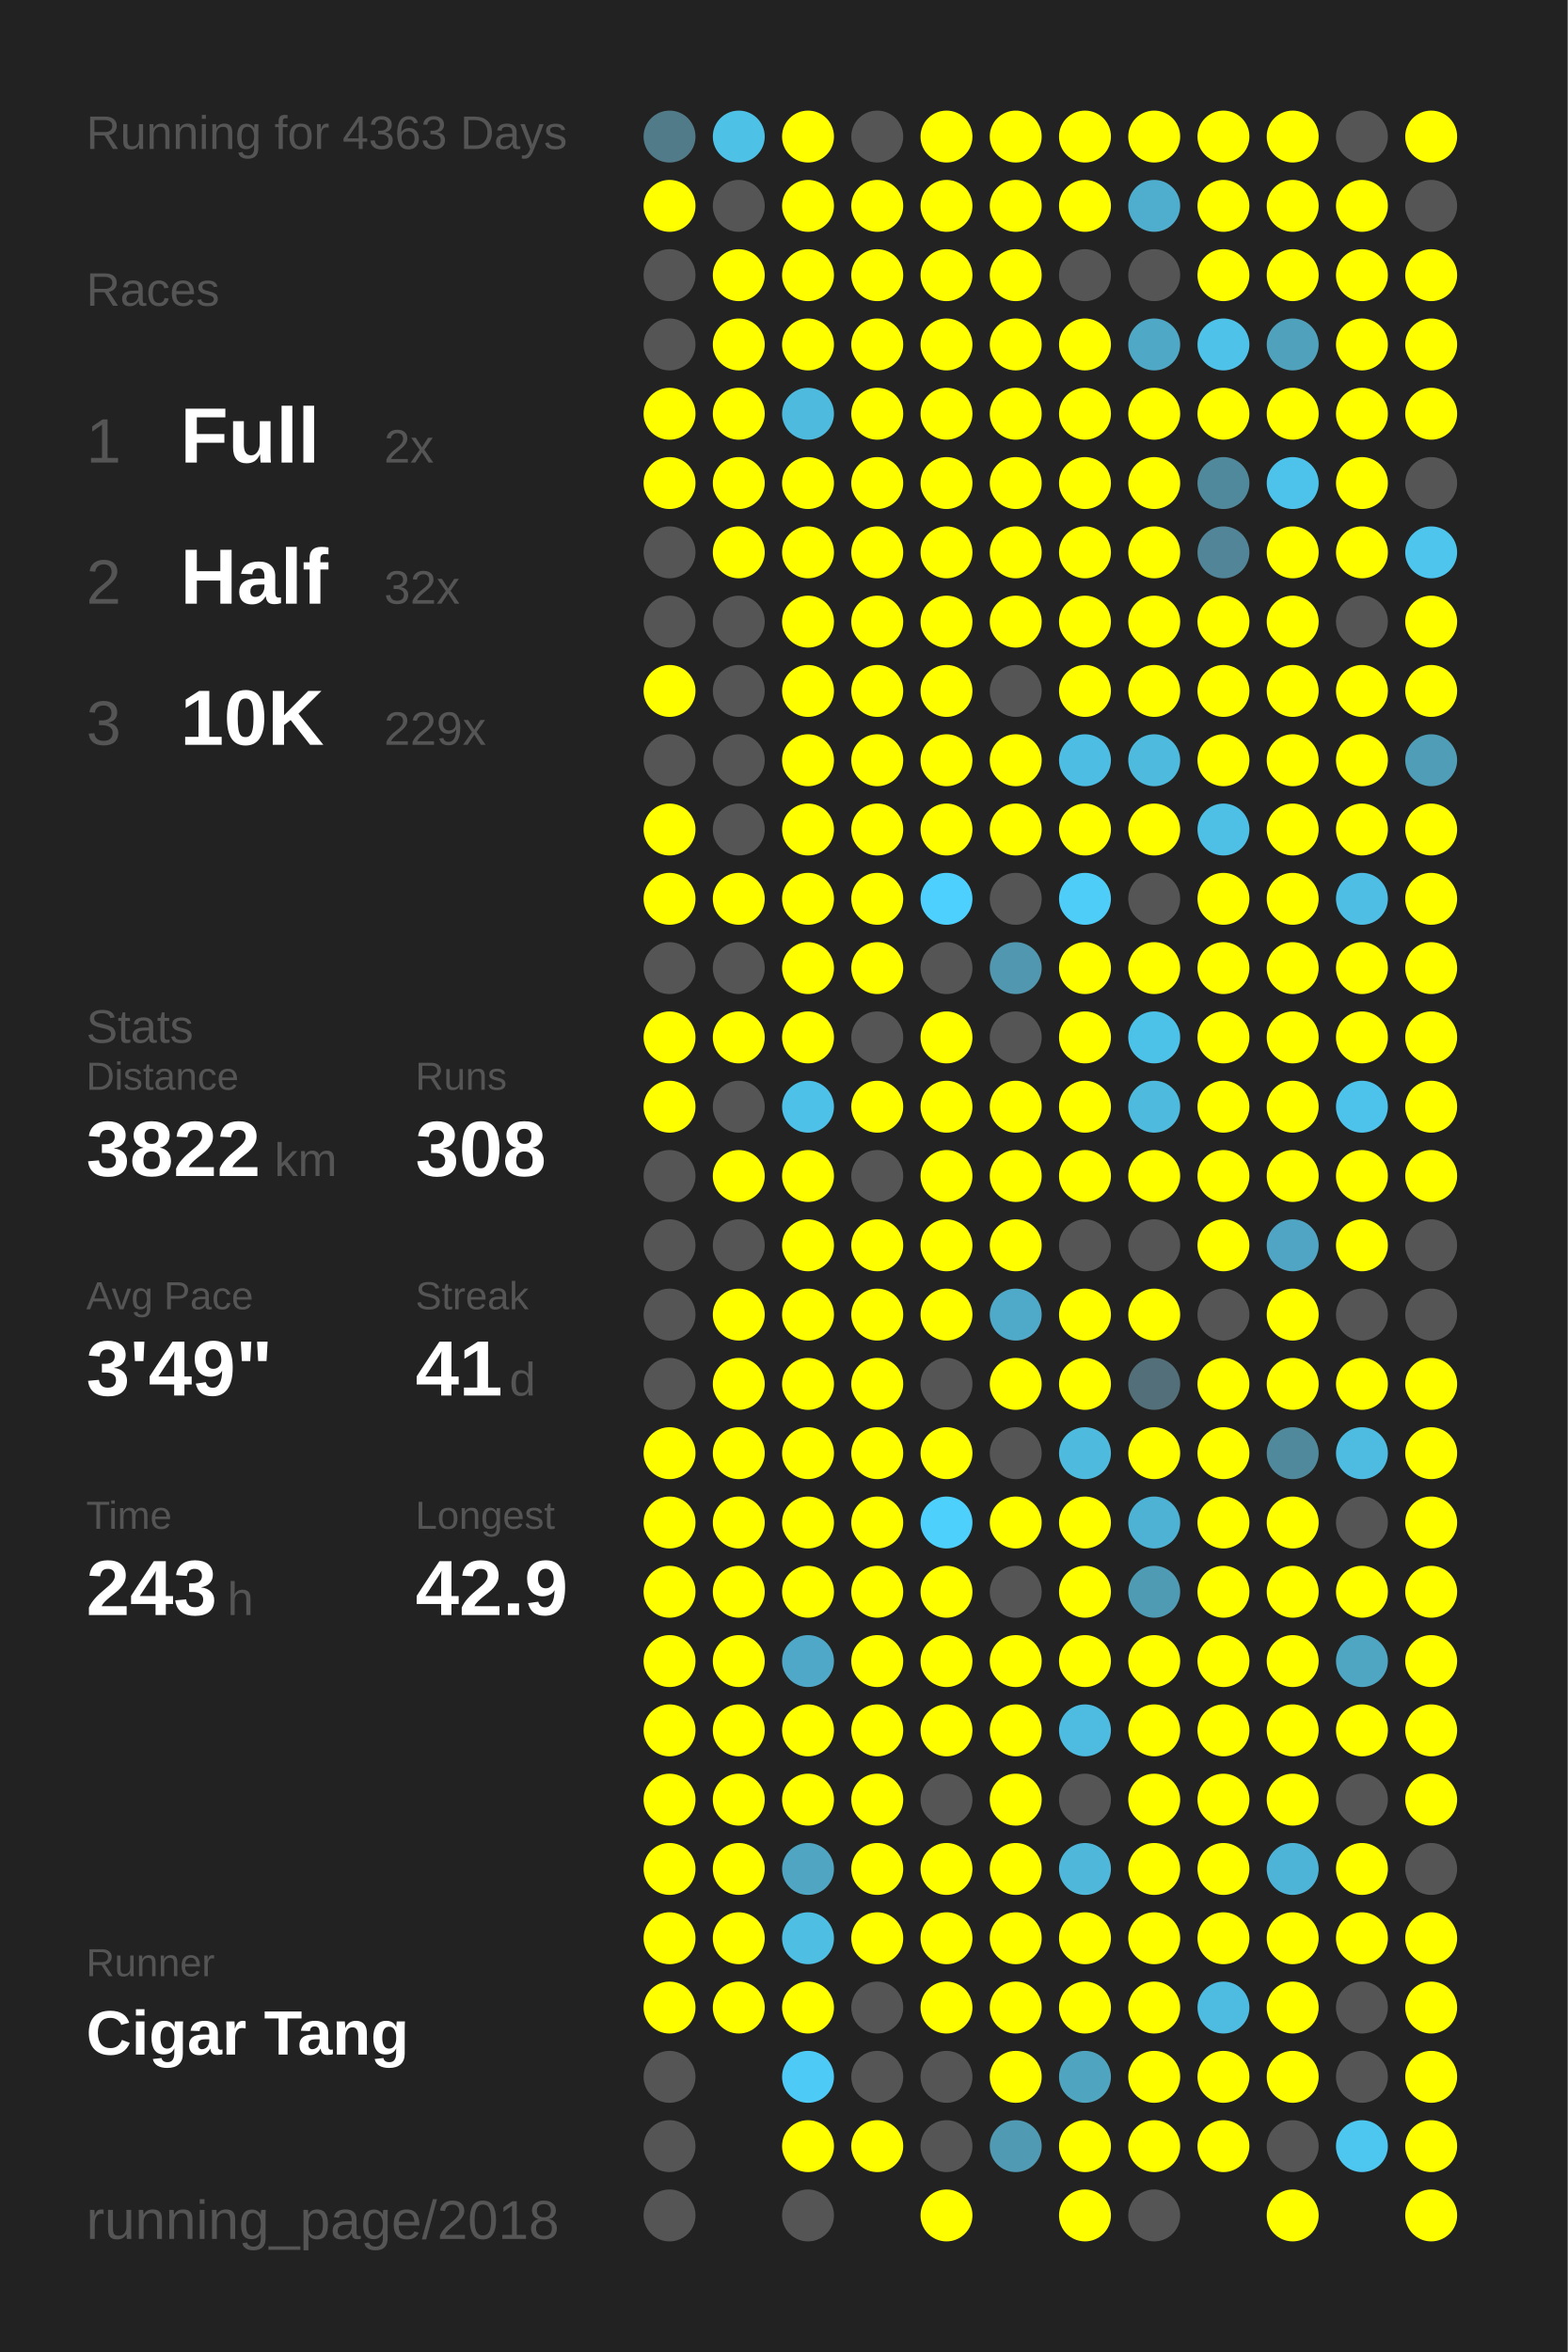
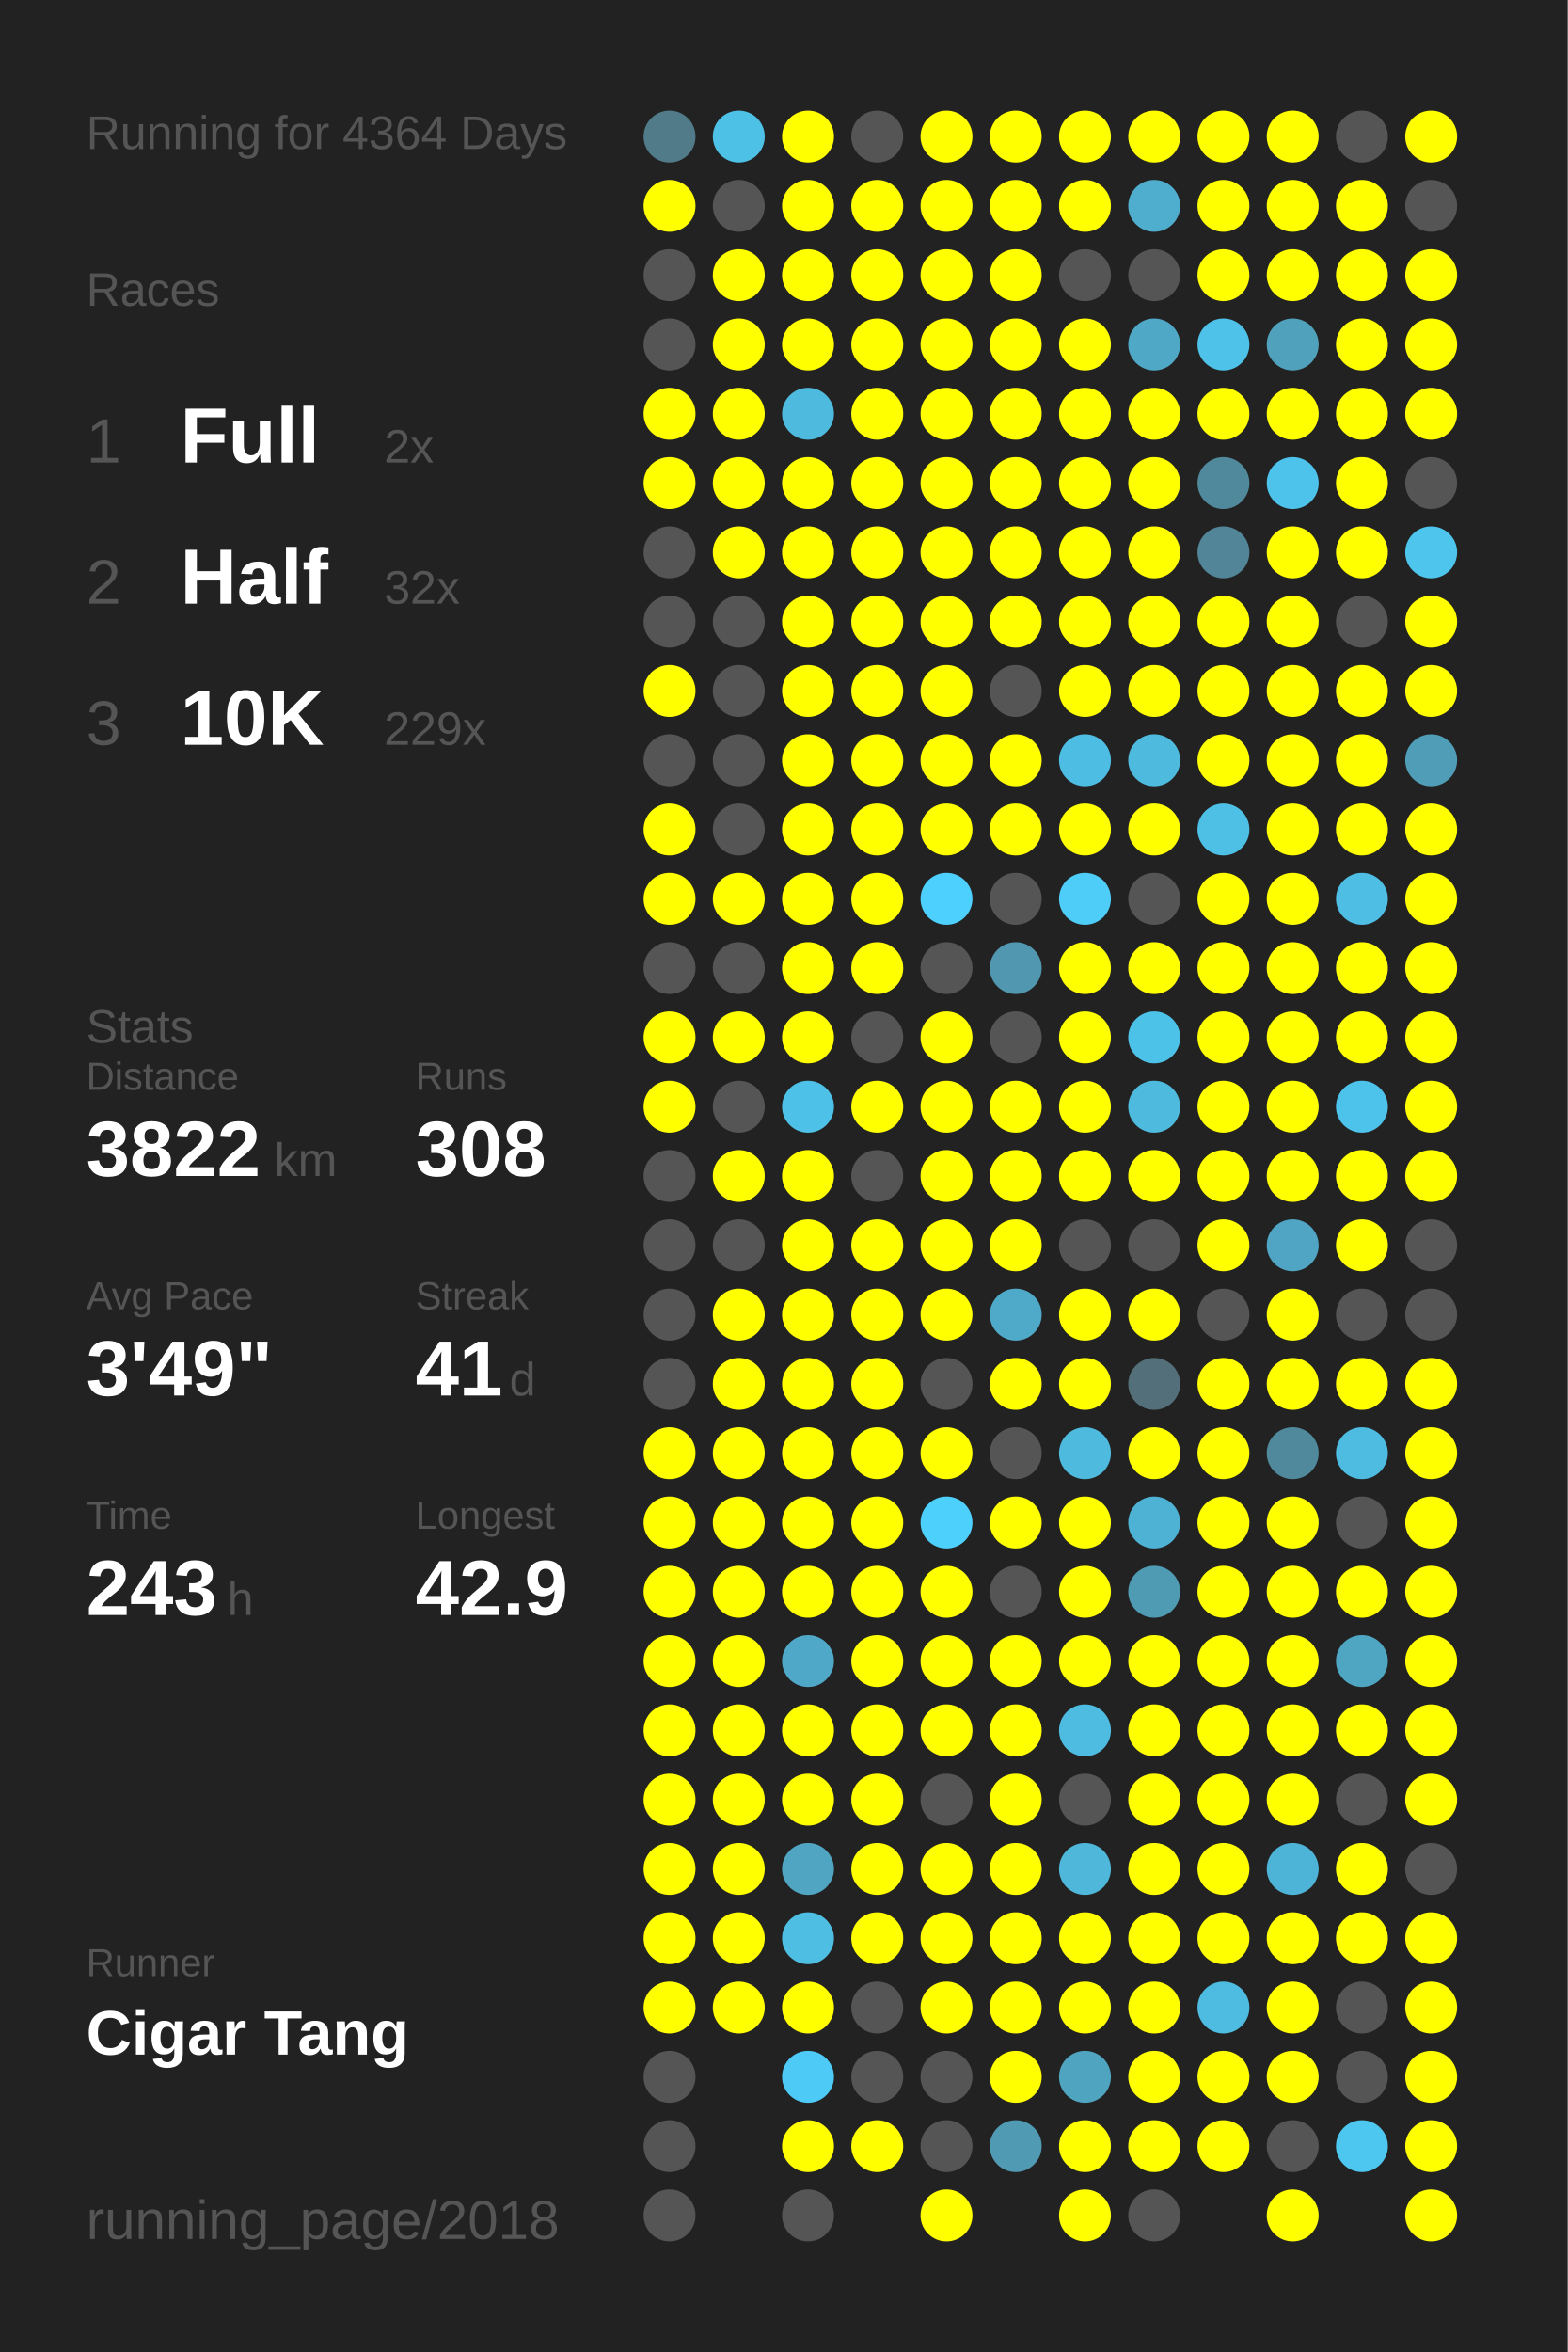
<svg xmlns="http://www.w3.org/2000/svg" baseProfile="full" height="300mm" version="1.1" viewBox="0,0,200,300" width="200mm">
  <defs />
  <rect fill="#222222" height="300" width="200" x="0" y="0" />
-   <text fill="#555555" style="font-size:6px; font-family:Arial;" x="11" y="19">Running for 4363 Days</text>
+   <text fill="#555555" style="font-size:6px; font-family:Arial;" x="11" y="19">Running for 4364 Days</text>
  <text fill="#555555" style="font-size:6px; font-family:Arial;" x="11" y="39">Races</text>
  <text fill="#555555" style="font-size:8px; font-family:Arial;" x="11" y="59">1</text>
  <text fill="#FFFFFF" style="font-size:10px; font-family:Arial; font-weight:bold;" x="23" y="59">Full</text>
  <text fill="#555555" style="font-size:6px; font-family:Arial;" x="49" y="59">2x</text>
  <text fill="#555555" style="font-size:8px; font-family:Arial;" x="11" y="77">2</text>
  <text fill="#FFFFFF" style="font-size:10px; font-family:Arial; font-weight:bold;" x="23" y="77">Half</text>
  <text fill="#555555" style="font-size:6px; font-family:Arial;" x="49" y="77">32x</text>
  <text fill="#555555" style="font-size:8px; font-family:Arial;" x="11" y="95">3</text>
  <text fill="#FFFFFF" style="font-size:10px; font-family:Arial; font-weight:bold;" x="23" y="95">10K</text>
  <text fill="#555555" style="font-size:6px; font-family:Arial;" x="49" y="95">229x</text>
  <text fill="#555555" style="font-size:6px; font-family:Arial;" x="11" y="133">Stats</text>
  <text fill="#555555" style="font-size:5px; font-family:Arial;" x="11" y="139">Distance</text>
  <text fill="#FFFFFF" style="font-size:10px; font-family:Arial; font-weight:bold;" x="11" y="150">3822</text>
  <text fill="#555555" style="font-size:6px; font-family:Arial;" x="35" y="150">km</text>
  <text fill="#555555" style="font-size:5px; font-family:Arial;" x="53" y="139">Runs</text>
  <text fill="#FFFFFF" style="font-size:10px; font-family:Arial; font-weight:bold;" x="53" y="150">308</text>
  <text fill="#555555" style="font-size:5px; font-family:Arial;" x="11" y="167">Avg Pace</text>
  <text fill="#FFFFFF" style="font-size:10px; font-family:Arial; font-weight:bold;" x="11" y="178">3'49"</text>
  <text fill="#555555" style="font-size:5px; font-family:Arial;" x="53" y="167">Streak</text>
  <text fill="#FFFFFF" style="font-size:10px; font-family:Arial; font-weight:bold;" x="53" y="178">41</text>
  <text fill="#555555" style="font-size:6px; font-family:Arial;" x="65" y="178">d</text>
  <text fill="#555555" style="font-size:5px; font-family:Arial;" x="11" y="195">Time</text>
  <text fill="#FFFFFF" style="font-size:10px; font-family:Arial; font-weight:bold;" x="11" y="206">243</text>
  <text fill="#555555" style="font-size:6px; font-family:Arial;" x="29" y="206">h</text>
  <text fill="#555555" style="font-size:5px; font-family:Arial;" x="53" y="195">Longest</text>
  <text fill="#FFFFFF" style="font-size:10px; font-family:Arial; font-weight:bold;" x="53" y="206">42.9</text>
  <text fill="#555555" style="font-size:5px; font-family:Arial;" x="11" y="252.065">Runner</text>
  <text fill="#FFFFFF" style="font-size:8px; font-family:Arial; font-weight:bold;" x="11" y="262.065">Cigar Tang</text>
  <text fill="#555555" style="font-size:7px; font-family:Arial;" x="11" y="285.581">running_page/2018</text>
  <circle cx="85.417" cy="17.419" fill="#527b8a" r="3.312" />
  <circle cx="85.417" cy="26.258" fill="#FFFF00" r="3.312" />
  <circle cx="85.417" cy="35.097" fill="#555555" r="3.312" />
  <circle cx="85.417" cy="43.935" fill="#555555" r="3.312" />
  <circle cx="85.417" cy="52.774" fill="#FFFF00" r="3.312" />
  <circle cx="85.417" cy="61.613" fill="#FFFF00" r="3.312" />
  <circle cx="85.417" cy="70.452" fill="#555555" r="3.312" />
  <circle cx="85.417" cy="79.29" fill="#555555" r="3.312" />
  <circle cx="85.417" cy="88.129" fill="#FFFF00" r="3.312" />
  <circle cx="85.417" cy="96.968" fill="#555555" r="3.312" />
  <circle cx="85.417" cy="105.806" fill="#FFFF00" r="3.312" />
  <circle cx="85.417" cy="114.645" fill="#FFFF00" r="3.312" />
  <circle cx="85.417" cy="123.484" fill="#555555" r="3.312" />
  <circle cx="85.417" cy="132.323" fill="#FFFF00" r="3.312" />
  <circle cx="85.417" cy="141.161" fill="#FFFF00" r="3.312" />
  <circle cx="85.417" cy="150" fill="#555555" r="3.312" />
  <circle cx="85.417" cy="158.839" fill="#555555" r="3.312" />
  <circle cx="85.417" cy="167.677" fill="#555555" r="3.312" />
  <circle cx="85.417" cy="176.516" fill="#555555" r="3.312" />
  <circle cx="85.417" cy="185.355" fill="#FFFF00" r="3.312" />
  <circle cx="85.417" cy="194.194" fill="#FFFF00" r="3.312" />
  <circle cx="85.417" cy="203.032" fill="#FFFF00" r="3.312" />
  <circle cx="85.417" cy="211.871" fill="#FFFF00" r="3.312" />
  <circle cx="85.417" cy="220.71" fill="#FFFF00" r="3.312" />
  <circle cx="85.417" cy="229.548" fill="#FFFF00" r="3.312" />
  <circle cx="85.417" cy="238.387" fill="#FFFF00" r="3.312" />
  <circle cx="85.417" cy="247.226" fill="#FFFF00" r="3.312" />
  <circle cx="85.417" cy="256.065" fill="#FFFF00" r="3.312" />
  <circle cx="85.417" cy="264.903" fill="#555555" r="3.312" />
  <circle cx="85.417" cy="273.742" fill="#555555" r="3.312" />
  <circle cx="85.417" cy="282.581" fill="#555555" r="3.312" />
  <circle cx="94.25" cy="17.419" fill="#4ec1e7" r="3.312" />
  <circle cx="94.25" cy="26.258" fill="#555555" r="3.312" />
  <circle cx="94.25" cy="35.097" fill="#FFFF00" r="3.312" />
  <circle cx="94.25" cy="43.935" fill="#FFFF00" r="3.312" />
  <circle cx="94.25" cy="52.774" fill="#FFFF00" r="3.312" />
  <circle cx="94.25" cy="61.613" fill="#FFFF00" r="3.312" />
  <circle cx="94.25" cy="70.452" fill="#FFFF00" r="3.312" />
  <circle cx="94.25" cy="79.29" fill="#555555" r="3.312" />
  <circle cx="94.25" cy="88.129" fill="#555555" r="3.312" />
  <circle cx="94.25" cy="96.968" fill="#555555" r="3.312" />
  <circle cx="94.25" cy="105.806" fill="#555555" r="3.312" />
  <circle cx="94.25" cy="114.645" fill="#FFFF00" r="3.312" />
  <circle cx="94.25" cy="123.484" fill="#555555" r="3.312" />
  <circle cx="94.25" cy="132.323" fill="#FFFF00" r="3.312" />
  <circle cx="94.25" cy="141.161" fill="#555555" r="3.312" />
  <circle cx="94.25" cy="150" fill="#FFFF00" r="3.312" />
  <circle cx="94.25" cy="158.839" fill="#555555" r="3.312" />
  <circle cx="94.25" cy="167.677" fill="#FFFF00" r="3.312" />
  <circle cx="94.25" cy="176.516" fill="#FFFF00" r="3.312" />
  <circle cx="94.25" cy="185.355" fill="#FFFF00" r="3.312" />
  <circle cx="94.25" cy="194.194" fill="#FFFF00" r="3.312" />
  <circle cx="94.25" cy="203.032" fill="#FFFF00" r="3.312" />
  <circle cx="94.25" cy="211.871" fill="#FFFF00" r="3.312" />
  <circle cx="94.25" cy="220.71" fill="#FFFF00" r="3.312" />
  <circle cx="94.25" cy="229.548" fill="#FFFF00" r="3.312" />
  <circle cx="94.25" cy="238.387" fill="#FFFF00" r="3.312" />
  <circle cx="94.25" cy="247.226" fill="#FFFF00" r="3.312" />
  <circle cx="94.25" cy="256.065" fill="#FFFF00" r="3.312" />
  <circle cx="103.083" cy="17.419" fill="#FFFF00" r="3.312" />
  <circle cx="103.083" cy="26.258" fill="#FFFF00" r="3.312" />
  <circle cx="103.083" cy="35.097" fill="#FFFF00" r="3.312" />
  <circle cx="103.083" cy="43.935" fill="#FFFF00" r="3.312" />
  <circle cx="103.083" cy="52.774" fill="#4ebade" r="3.312" />
  <circle cx="103.083" cy="61.613" fill="#FFFF00" r="3.312" />
  <circle cx="103.083" cy="70.452" fill="#FFFF00" r="3.312" />
  <circle cx="103.083" cy="79.29" fill="#FFFF00" r="3.312" />
  <circle cx="103.083" cy="88.129" fill="#FFFF00" r="3.312" />
  <circle cx="103.083" cy="96.968" fill="#FFFF00" r="3.312" />
  <circle cx="103.083" cy="105.806" fill="#FFFF00" r="3.312" />
  <circle cx="103.083" cy="114.645" fill="#FFFF00" r="3.312" />
  <circle cx="103.083" cy="123.484" fill="#FFFF00" r="3.312" />
  <circle cx="103.083" cy="132.323" fill="#FFFF00" r="3.312" />
  <circle cx="103.083" cy="141.161" fill="#4ec1e8" r="3.312" />
  <circle cx="103.083" cy="150" fill="#FFFF00" r="3.312" />
  <circle cx="103.083" cy="158.839" fill="#FFFF00" r="3.312" />
  <circle cx="103.083" cy="167.677" fill="#FFFF00" r="3.312" />
  <circle cx="103.083" cy="176.516" fill="#FFFF00" r="3.312" />
  <circle cx="103.083" cy="185.355" fill="#FFFF00" r="3.312" />
  <circle cx="103.083" cy="194.194" fill="#FFFF00" r="3.312" />
  <circle cx="103.083" cy="203.032" fill="#FFFF00" r="3.312" />
  <circle cx="103.083" cy="211.871" fill="#4fa8c7" r="3.312" />
  <circle cx="103.083" cy="220.71" fill="#FFFF00" r="3.312" />
  <circle cx="103.083" cy="229.548" fill="#FFFF00" r="3.312" />
  <circle cx="103.083" cy="238.387" fill="#4fa5c2" r="3.312" />
  <circle cx="103.083" cy="247.226" fill="#4ebee3" r="3.312" />
  <circle cx="103.083" cy="256.065" fill="#FFFF00" r="3.312" />
  <circle cx="103.083" cy="264.903" fill="#4dcbf6" r="3.312" />
  <circle cx="103.083" cy="273.742" fill="#FFFF00" r="3.312" />
  <circle cx="103.083" cy="282.581" fill="#555555" r="3.312" />
  <circle cx="111.917" cy="17.419" fill="#555555" r="3.312" />
  <circle cx="111.917" cy="26.258" fill="#FFFF00" r="3.312" />
  <circle cx="111.917" cy="35.097" fill="#FFFF00" r="3.312" />
  <circle cx="111.917" cy="43.935" fill="#FFFF00" r="3.312" />
  <circle cx="111.917" cy="52.774" fill="#FFFF00" r="3.312" />
  <circle cx="111.917" cy="61.613" fill="#FFFF00" r="3.312" />
  <circle cx="111.917" cy="70.452" fill="#FFFF00" r="3.312" />
  <circle cx="111.917" cy="79.29" fill="#FFFF00" r="3.312" />
  <circle cx="111.917" cy="88.129" fill="#FFFF00" r="3.312" />
  <circle cx="111.917" cy="96.968" fill="#FFFF00" r="3.312" />
  <circle cx="111.917" cy="105.806" fill="#FFFF00" r="3.312" />
  <circle cx="111.917" cy="114.645" fill="#FFFF00" r="3.312" />
  <circle cx="111.917" cy="123.484" fill="#FFFF00" r="3.312" />
  <circle cx="111.917" cy="132.323" fill="#555555" r="3.312" />
  <circle cx="111.917" cy="141.161" fill="#FFFF00" r="3.312" />
  <circle cx="111.917" cy="150" fill="#555555" r="3.312" />
  <circle cx="111.917" cy="158.839" fill="#FFFF00" r="3.312" />
  <circle cx="111.917" cy="167.677" fill="#FFFF00" r="3.312" />
  <circle cx="111.917" cy="176.516" fill="#FFFF00" r="3.312" />
  <circle cx="111.917" cy="185.355" fill="#FFFF00" r="3.312" />
  <circle cx="111.917" cy="194.194" fill="#FFFF00" r="3.312" />
  <circle cx="111.917" cy="203.032" fill="#FFFF00" r="3.312" />
  <circle cx="111.917" cy="211.871" fill="#FFFF00" r="3.312" />
  <circle cx="111.917" cy="220.71" fill="#FFFF00" r="3.312" />
  <circle cx="111.917" cy="229.548" fill="#FFFF00" r="3.312" />
  <circle cx="111.917" cy="238.387" fill="#FFFF00" r="3.312" />
  <circle cx="111.917" cy="247.226" fill="#FFFF00" r="3.312" />
  <circle cx="111.917" cy="256.065" fill="#555555" r="3.312" />
  <circle cx="111.917" cy="264.903" fill="#555555" r="3.312" />
  <circle cx="111.917" cy="273.742" fill="#FFFF00" r="3.312" />
  <circle cx="120.75" cy="17.419" fill="#FFFF00" r="3.312" />
  <circle cx="120.75" cy="26.258" fill="#FFFF00" r="3.312" />
  <circle cx="120.75" cy="35.097" fill="#FFFF00" r="3.312" />
  <circle cx="120.75" cy="43.935" fill="#FFFF00" r="3.312" />
  <circle cx="120.75" cy="52.774" fill="#FFFF00" r="3.312" />
  <circle cx="120.75" cy="61.613" fill="#FFFF00" r="3.312" />
  <circle cx="120.75" cy="70.452" fill="#FFFF00" r="3.312" />
  <circle cx="120.75" cy="79.29" fill="#FFFF00" r="3.312" />
  <circle cx="120.75" cy="88.129" fill="#FFFF00" r="3.312" />
  <circle cx="120.75" cy="96.968" fill="#FFFF00" r="3.312" />
  <circle cx="120.75" cy="105.806" fill="#FFFF00" r="3.312" />
  <circle cx="120.75" cy="114.645" fill="#4dd0fd" r="3.312" />
  <circle cx="120.75" cy="123.484" fill="#555555" r="3.312" />
  <circle cx="120.75" cy="132.323" fill="#FFFF00" r="3.312" />
  <circle cx="120.75" cy="141.161" fill="#FFFF00" r="3.312" />
  <circle cx="120.75" cy="150" fill="#FFFF00" r="3.312" />
  <circle cx="120.75" cy="158.839" fill="#FFFF00" r="3.312" />
  <circle cx="120.75" cy="167.677" fill="#FFFF00" r="3.312" />
  <circle cx="120.75" cy="176.516" fill="#555555" r="3.312" />
  <circle cx="120.75" cy="185.355" fill="#FFFF00" r="3.312" />
  <circle cx="120.75" cy="194.194" fill="#4dd0fc" r="3.312" />
  <circle cx="120.75" cy="203.032" fill="#FFFF00" r="3.312" />
  <circle cx="120.75" cy="211.871" fill="#FFFF00" r="3.312" />
  <circle cx="120.75" cy="220.71" fill="#FFFF00" r="3.312" />
  <circle cx="120.75" cy="229.548" fill="#555555" r="3.312" />
  <circle cx="120.75" cy="238.387" fill="#FFFF00" r="3.312" />
  <circle cx="120.75" cy="247.226" fill="#FFFF00" r="3.312" />
  <circle cx="120.75" cy="256.065" fill="#FFFF00" r="3.312" />
  <circle cx="120.75" cy="264.903" fill="#555555" r="3.312" />
  <circle cx="120.75" cy="273.742" fill="#555555" r="3.312" />
  <circle cx="120.75" cy="282.581" fill="#FFFF00" r="3.312" />
  <circle cx="129.583" cy="17.419" fill="#FFFF00" r="3.312" />
  <circle cx="129.583" cy="26.258" fill="#FFFF00" r="3.312" />
  <circle cx="129.583" cy="35.097" fill="#FFFF00" r="3.312" />
  <circle cx="129.583" cy="43.935" fill="#FFFF00" r="3.312" />
  <circle cx="129.583" cy="52.774" fill="#FFFF00" r="3.312" />
  <circle cx="129.583" cy="61.613" fill="#FFFF00" r="3.312" />
  <circle cx="129.583" cy="70.452" fill="#FFFF00" r="3.312" />
  <circle cx="129.583" cy="79.29" fill="#FFFF00" r="3.312" />
  <circle cx="129.583" cy="88.129" fill="#555555" r="3.312" />
  <circle cx="129.583" cy="96.968" fill="#FFFF00" r="3.312" />
  <circle cx="129.583" cy="105.806" fill="#FFFF00" r="3.312" />
  <circle cx="129.583" cy="114.645" fill="#555555" r="3.312" />
  <circle cx="129.583" cy="123.484" fill="#5097af" r="3.312" />
  <circle cx="129.583" cy="132.323" fill="#555555" r="3.312" />
  <circle cx="129.583" cy="141.161" fill="#FFFF00" r="3.312" />
  <circle cx="129.583" cy="150" fill="#FFFF00" r="3.312" />
  <circle cx="129.583" cy="158.839" fill="#FFFF00" r="3.312" />
  <circle cx="129.583" cy="167.677" fill="#4faac9" r="3.312" />
  <circle cx="129.583" cy="176.516" fill="#FFFF00" r="3.312" />
  <circle cx="129.583" cy="185.355" fill="#555555" r="3.312" />
  <circle cx="129.583" cy="194.194" fill="#FFFF00" r="3.312" />
  <circle cx="129.583" cy="203.032" fill="#555555" r="3.312" />
  <circle cx="129.583" cy="211.871" fill="#FFFF00" r="3.312" />
  <circle cx="129.583" cy="220.71" fill="#FFFF00" r="3.312" />
  <circle cx="129.583" cy="229.548" fill="#FFFF00" r="3.312" />
  <circle cx="129.583" cy="238.387" fill="#FFFF00" r="3.312" />
  <circle cx="129.583" cy="247.226" fill="#FFFF00" r="3.312" />
  <circle cx="129.583" cy="256.065" fill="#FFFF00" r="3.312" />
  <circle cx="129.583" cy="264.903" fill="#FFFF00" r="3.312" />
  <circle cx="129.583" cy="273.742" fill="#509ab3" r="3.312" />
  <circle cx="138.417" cy="17.419" fill="#FFFF00" r="3.312" />
  <circle cx="138.417" cy="26.258" fill="#FFFF00" r="3.312" />
  <circle cx="138.417" cy="35.097" fill="#555555" r="3.312" />
  <circle cx="138.417" cy="43.935" fill="#FFFF00" r="3.312" />
  <circle cx="138.417" cy="52.774" fill="#FFFF00" r="3.312" />
  <circle cx="138.417" cy="61.613" fill="#FFFF00" r="3.312" />
  <circle cx="138.417" cy="70.452" fill="#FFFF00" r="3.312" />
  <circle cx="138.417" cy="79.29" fill="#FFFF00" r="3.312" />
  <circle cx="138.417" cy="88.129" fill="#FFFF00" r="3.312" />
  <circle cx="138.417" cy="96.968" fill="#4ebde3" r="3.312" />
  <circle cx="138.417" cy="105.806" fill="#FFFF00" r="3.312" />
  <circle cx="138.417" cy="114.645" fill="#4dcdf8" r="3.312" />
  <circle cx="138.417" cy="123.484" fill="#FFFF00" r="3.312" />
  <circle cx="138.417" cy="132.323" fill="#FFFF00" r="3.312" />
  <circle cx="138.417" cy="141.161" fill="#FFFF00" r="3.312" />
  <circle cx="138.417" cy="150" fill="#FFFF00" r="3.312" />
  <circle cx="138.417" cy="158.839" fill="#555555" r="3.312" />
  <circle cx="138.417" cy="167.677" fill="#FFFF00" r="3.312" />
  <circle cx="138.417" cy="176.516" fill="#FFFF00" r="3.312" />
  <circle cx="138.417" cy="185.355" fill="#4ebade" r="3.312" />
  <circle cx="138.417" cy="194.194" fill="#FFFF00" r="3.312" />
  <circle cx="138.417" cy="203.032" fill="#FFFF00" r="3.312" />
  <circle cx="138.417" cy="211.871" fill="#FFFF00" r="3.312" />
  <circle cx="138.417" cy="220.71" fill="#4ebbe0" r="3.312" />
  <circle cx="138.417" cy="229.548" fill="#555555" r="3.312" />
  <circle cx="138.417" cy="238.387" fill="#4eb7da" r="3.312" />
  <circle cx="138.417" cy="247.226" fill="#FFFF00" r="3.312" />
  <circle cx="138.417" cy="256.065" fill="#FFFF00" r="3.312" />
  <circle cx="138.417" cy="264.903" fill="#4fa4c0" r="3.312" />
  <circle cx="138.417" cy="273.742" fill="#FFFF00" r="3.312" />
  <circle cx="138.417" cy="282.581" fill="#FFFF00" r="3.312" />
  <circle cx="147.25" cy="17.419" fill="#FFFF00" r="3.312" />
  <circle cx="147.25" cy="26.258" fill="#4fadcd" r="3.312" />
  <circle cx="147.25" cy="35.097" fill="#555555" r="3.312" />
  <circle cx="147.25" cy="43.935" fill="#4fa8c6" r="3.312" />
  <circle cx="147.25" cy="52.774" fill="#FFFF00" r="3.312" />
  <circle cx="147.25" cy="61.613" fill="#FFFF00" r="3.312" />
  <circle cx="147.25" cy="70.452" fill="#FFFF00" r="3.312" />
  <circle cx="147.25" cy="79.29" fill="#FFFF00" r="3.312" />
  <circle cx="147.25" cy="88.129" fill="#FFFF00" r="3.312" />
  <circle cx="147.25" cy="96.968" fill="#4ebade" r="3.312" />
  <circle cx="147.25" cy="105.806" fill="#FFFF00" r="3.312" />
  <circle cx="147.25" cy="114.645" fill="#555555" r="3.312" />
  <circle cx="147.25" cy="123.484" fill="#FFFF00" r="3.312" />
  <circle cx="147.25" cy="132.323" fill="#4dc2e9" r="3.312" />
  <circle cx="147.25" cy="141.161" fill="#4ebade" r="3.312" />
  <circle cx="147.25" cy="150" fill="#FFFF00" r="3.312" />
  <circle cx="147.25" cy="158.839" fill="#555555" r="3.312" />
  <circle cx="147.25" cy="167.677" fill="#FFFF00" r="3.312" />
  <circle cx="147.25" cy="176.516" fill="#536f79" r="3.312" />
  <circle cx="147.25" cy="185.355" fill="#FFFF00" r="3.312" />
  <circle cx="147.25" cy="194.194" fill="#4eb2d4" r="3.312" />
  <circle cx="147.25" cy="203.032" fill="#509bb4" r="3.312" />
  <circle cx="147.25" cy="211.871" fill="#FFFF00" r="3.312" />
  <circle cx="147.25" cy="220.71" fill="#FFFF00" r="3.312" />
  <circle cx="147.25" cy="229.548" fill="#FFFF00" r="3.312" />
  <circle cx="147.25" cy="238.387" fill="#FFFF00" r="3.312" />
  <circle cx="147.25" cy="247.226" fill="#FFFF00" r="3.312" />
  <circle cx="147.25" cy="256.065" fill="#FFFF00" r="3.312" />
  <circle cx="147.25" cy="264.903" fill="#FFFF00" r="3.312" />
  <circle cx="147.25" cy="273.742" fill="#FFFF00" r="3.312" />
  <circle cx="147.25" cy="282.581" fill="#555555" r="3.312" />
  <circle cx="156.083" cy="17.419" fill="#FFFF00" r="3.312" />
  <circle cx="156.083" cy="26.258" fill="#FFFF00" r="3.312" />
  <circle cx="156.083" cy="35.097" fill="#FFFF00" r="3.312" />
  <circle cx="156.083" cy="43.935" fill="#4ec2e9" r="3.312" />
  <circle cx="156.083" cy="52.774" fill="#FFFF00" r="3.312" />
  <circle cx="156.083" cy="61.613" fill="#51899c" r="3.312" />
  <circle cx="156.083" cy="70.452" fill="#518597" r="3.312" />
  <circle cx="156.083" cy="79.29" fill="#FFFF00" r="3.312" />
  <circle cx="156.083" cy="88.129" fill="#FFFF00" r="3.312" />
  <circle cx="156.083" cy="96.968" fill="#FFFF00" r="3.312" />
  <circle cx="156.083" cy="105.806" fill="#4ec0e6" r="3.312" />
  <circle cx="156.083" cy="114.645" fill="#FFFF00" r="3.312" />
  <circle cx="156.083" cy="123.484" fill="#FFFF00" r="3.312" />
  <circle cx="156.083" cy="132.323" fill="#FFFF00" r="3.312" />
  <circle cx="156.083" cy="141.161" fill="#FFFF00" r="3.312" />
  <circle cx="156.083" cy="150" fill="#FFFF00" r="3.312" />
  <circle cx="156.083" cy="158.839" fill="#FFFF00" r="3.312" />
  <circle cx="156.083" cy="167.677" fill="#555555" r="3.312" />
  <circle cx="156.083" cy="176.516" fill="#FFFF00" r="3.312" />
  <circle cx="156.083" cy="185.355" fill="#FFFF00" r="3.312" />
  <circle cx="156.083" cy="194.194" fill="#FFFF00" r="3.312" />
  <circle cx="156.083" cy="203.032" fill="#FFFF00" r="3.312" />
  <circle cx="156.083" cy="211.871" fill="#FFFF00" r="3.312" />
  <circle cx="156.083" cy="220.71" fill="#FFFF00" r="3.312" />
  <circle cx="156.083" cy="229.548" fill="#FFFF00" r="3.312" />
  <circle cx="156.083" cy="238.387" fill="#FFFF00" r="3.312" />
  <circle cx="156.083" cy="247.226" fill="#FFFF00" r="3.312" />
  <circle cx="156.083" cy="256.065" fill="#4ebbe0" r="3.312" />
  <circle cx="156.083" cy="264.903" fill="#FFFF00" r="3.312" />
  <circle cx="156.083" cy="273.742" fill="#FFFF00" r="3.312" />
  <circle cx="164.917" cy="17.419" fill="#FFFF00" r="3.312" />
  <circle cx="164.917" cy="26.258" fill="#FFFF00" r="3.312" />
  <circle cx="164.917" cy="35.097" fill="#FFFF00" r="3.312" />
  <circle cx="164.917" cy="43.935" fill="#50a1bc" r="3.312" />
  <circle cx="164.917" cy="52.774" fill="#FFFF00" r="3.312" />
  <circle cx="164.917" cy="61.613" fill="#4dc3eb" r="3.312" />
  <circle cx="164.917" cy="70.452" fill="#FFFF00" r="3.312" />
  <circle cx="164.917" cy="79.29" fill="#FFFF00" r="3.312" />
  <circle cx="164.917" cy="88.129" fill="#FFFF00" r="3.312" />
  <circle cx="164.917" cy="96.968" fill="#FFFF00" r="3.312" />
  <circle cx="164.917" cy="105.806" fill="#FFFF00" r="3.312" />
  <circle cx="164.917" cy="114.645" fill="#FFFF00" r="3.312" />
  <circle cx="164.917" cy="123.484" fill="#FFFF00" r="3.312" />
  <circle cx="164.917" cy="132.323" fill="#FFFF00" r="3.312" />
  <circle cx="164.917" cy="141.161" fill="#FFFF00" r="3.312" />
  <circle cx="164.917" cy="150" fill="#FFFF00" r="3.312" />
  <circle cx="164.917" cy="158.839" fill="#4fa5c3" r="3.312" />
  <circle cx="164.917" cy="167.677" fill="#FFFF00" r="3.312" />
  <circle cx="164.917" cy="176.516" fill="#FFFF00" r="3.312" />
  <circle cx="164.917" cy="185.355" fill="#51899c" r="3.312" />
  <circle cx="164.917" cy="194.194" fill="#FFFF00" r="3.312" />
  <circle cx="164.917" cy="203.032" fill="#FFFF00" r="3.312" />
  <circle cx="164.917" cy="211.871" fill="#FFFF00" r="3.312" />
  <circle cx="164.917" cy="220.71" fill="#FFFF00" r="3.312" />
  <circle cx="164.917" cy="229.548" fill="#FFFF00" r="3.312" />
  <circle cx="164.917" cy="238.387" fill="#4eb4d7" r="3.312" />
  <circle cx="164.917" cy="247.226" fill="#FFFF00" r="3.312" />
  <circle cx="164.917" cy="256.065" fill="#FFFF00" r="3.312" />
  <circle cx="164.917" cy="264.903" fill="#FFFF00" r="3.312" />
  <circle cx="164.917" cy="273.742" fill="#555555" r="3.312" />
  <circle cx="164.917" cy="282.581" fill="#FFFF00" r="3.312" />
  <circle cx="173.75" cy="17.419" fill="#555555" r="3.312" />
  <circle cx="173.75" cy="26.258" fill="#FFFF00" r="3.312" />
  <circle cx="173.75" cy="35.097" fill="#FFFF00" r="3.312" />
  <circle cx="173.75" cy="43.935" fill="#FFFF00" r="3.312" />
  <circle cx="173.75" cy="52.774" fill="#FFFF00" r="3.312" />
  <circle cx="173.75" cy="61.613" fill="#FFFF00" r="3.312" />
  <circle cx="173.75" cy="70.452" fill="#FFFF00" r="3.312" />
  <circle cx="173.75" cy="79.29" fill="#555555" r="3.312" />
  <circle cx="173.75" cy="88.129" fill="#FFFF00" r="3.312" />
  <circle cx="173.75" cy="96.968" fill="#FFFF00" r="3.312" />
  <circle cx="173.75" cy="105.806" fill="#FFFF00" r="3.312" />
  <circle cx="173.75" cy="114.645" fill="#4ebee4" r="3.312" />
  <circle cx="173.75" cy="123.484" fill="#FFFF00" r="3.312" />
  <circle cx="173.75" cy="132.323" fill="#FFFF00" r="3.312" />
  <circle cx="173.75" cy="141.161" fill="#4dc3eb" r="3.312" />
  <circle cx="173.75" cy="150" fill="#FFFF00" r="3.312" />
  <circle cx="173.75" cy="158.839" fill="#FFFF00" r="3.312" />
  <circle cx="173.75" cy="167.677" fill="#555555" r="3.312" />
  <circle cx="173.75" cy="176.516" fill="#FFFF00" r="3.312" />
  <circle cx="173.75" cy="185.355" fill="#4ebbe0" r="3.312" />
  <circle cx="173.75" cy="194.194" fill="#555555" r="3.312" />
  <circle cx="173.75" cy="203.032" fill="#FFFF00" r="3.312" />
  <circle cx="173.75" cy="211.871" fill="#4fa6c3" r="3.312" />
  <circle cx="173.75" cy="220.71" fill="#FFFF00" r="3.312" />
  <circle cx="173.75" cy="229.548" fill="#555555" r="3.312" />
  <circle cx="173.75" cy="238.387" fill="#FFFF00" r="3.312" />
  <circle cx="173.75" cy="247.226" fill="#FFFF00" r="3.312" />
  <circle cx="173.75" cy="256.065" fill="#555555" r="3.312" />
  <circle cx="173.75" cy="264.903" fill="#555555" r="3.312" />
  <circle cx="173.75" cy="273.742" fill="#4dc7f0" r="3.312" />
  <circle cx="182.583" cy="17.419" fill="#FFFF00" r="3.312" />
  <circle cx="182.583" cy="26.258" fill="#555555" r="3.312" />
  <circle cx="182.583" cy="35.097" fill="#FFFF00" r="3.312" />
  <circle cx="182.583" cy="43.935" fill="#FFFF00" r="3.312" />
  <circle cx="182.583" cy="52.774" fill="#FFFF00" r="3.312" />
  <circle cx="182.583" cy="61.613" fill="#555555" r="3.312" />
  <circle cx="182.583" cy="70.452" fill="#4dc5ed" r="3.312" />
  <circle cx="182.583" cy="79.29" fill="#FFFF00" r="3.312" />
  <circle cx="182.583" cy="88.129" fill="#FFFF00" r="3.312" />
  <circle cx="182.583" cy="96.968" fill="#509db7" r="3.312" />
  <circle cx="182.583" cy="105.806" fill="#FFFF00" r="3.312" />
  <circle cx="182.583" cy="114.645" fill="#FFFF00" r="3.312" />
  <circle cx="182.583" cy="123.484" fill="#FFFF00" r="3.312" />
  <circle cx="182.583" cy="132.323" fill="#FFFF00" r="3.312" />
  <circle cx="182.583" cy="141.161" fill="#FFFF00" r="3.312" />
  <circle cx="182.583" cy="150" fill="#FFFF00" r="3.312" />
  <circle cx="182.583" cy="158.839" fill="#555555" r="3.312" />
  <circle cx="182.583" cy="167.677" fill="#555555" r="3.312" />
  <circle cx="182.583" cy="176.516" fill="#FFFF00" r="3.312" />
  <circle cx="182.583" cy="185.355" fill="#FFFF00" r="3.312" />
  <circle cx="182.583" cy="194.194" fill="#FFFF00" r="3.312" />
  <circle cx="182.583" cy="203.032" fill="#FFFF00" r="3.312" />
  <circle cx="182.583" cy="211.871" fill="#FFFF00" r="3.312" />
  <circle cx="182.583" cy="220.71" fill="#FFFF00" r="3.312" />
  <circle cx="182.583" cy="229.548" fill="#FFFF00" r="3.312" />
  <circle cx="182.583" cy="238.387" fill="#555555" r="3.312" />
  <circle cx="182.583" cy="247.226" fill="#FFFF00" r="3.312" />
  <circle cx="182.583" cy="256.065" fill="#FFFF00" r="3.312" />
  <circle cx="182.583" cy="264.903" fill="#FFFF00" r="3.312" />
  <circle cx="182.583" cy="273.742" fill="#FFFF00" r="3.312" />
  <circle cx="182.583" cy="282.581" fill="#FFFF00" r="3.312" />
</svg>
